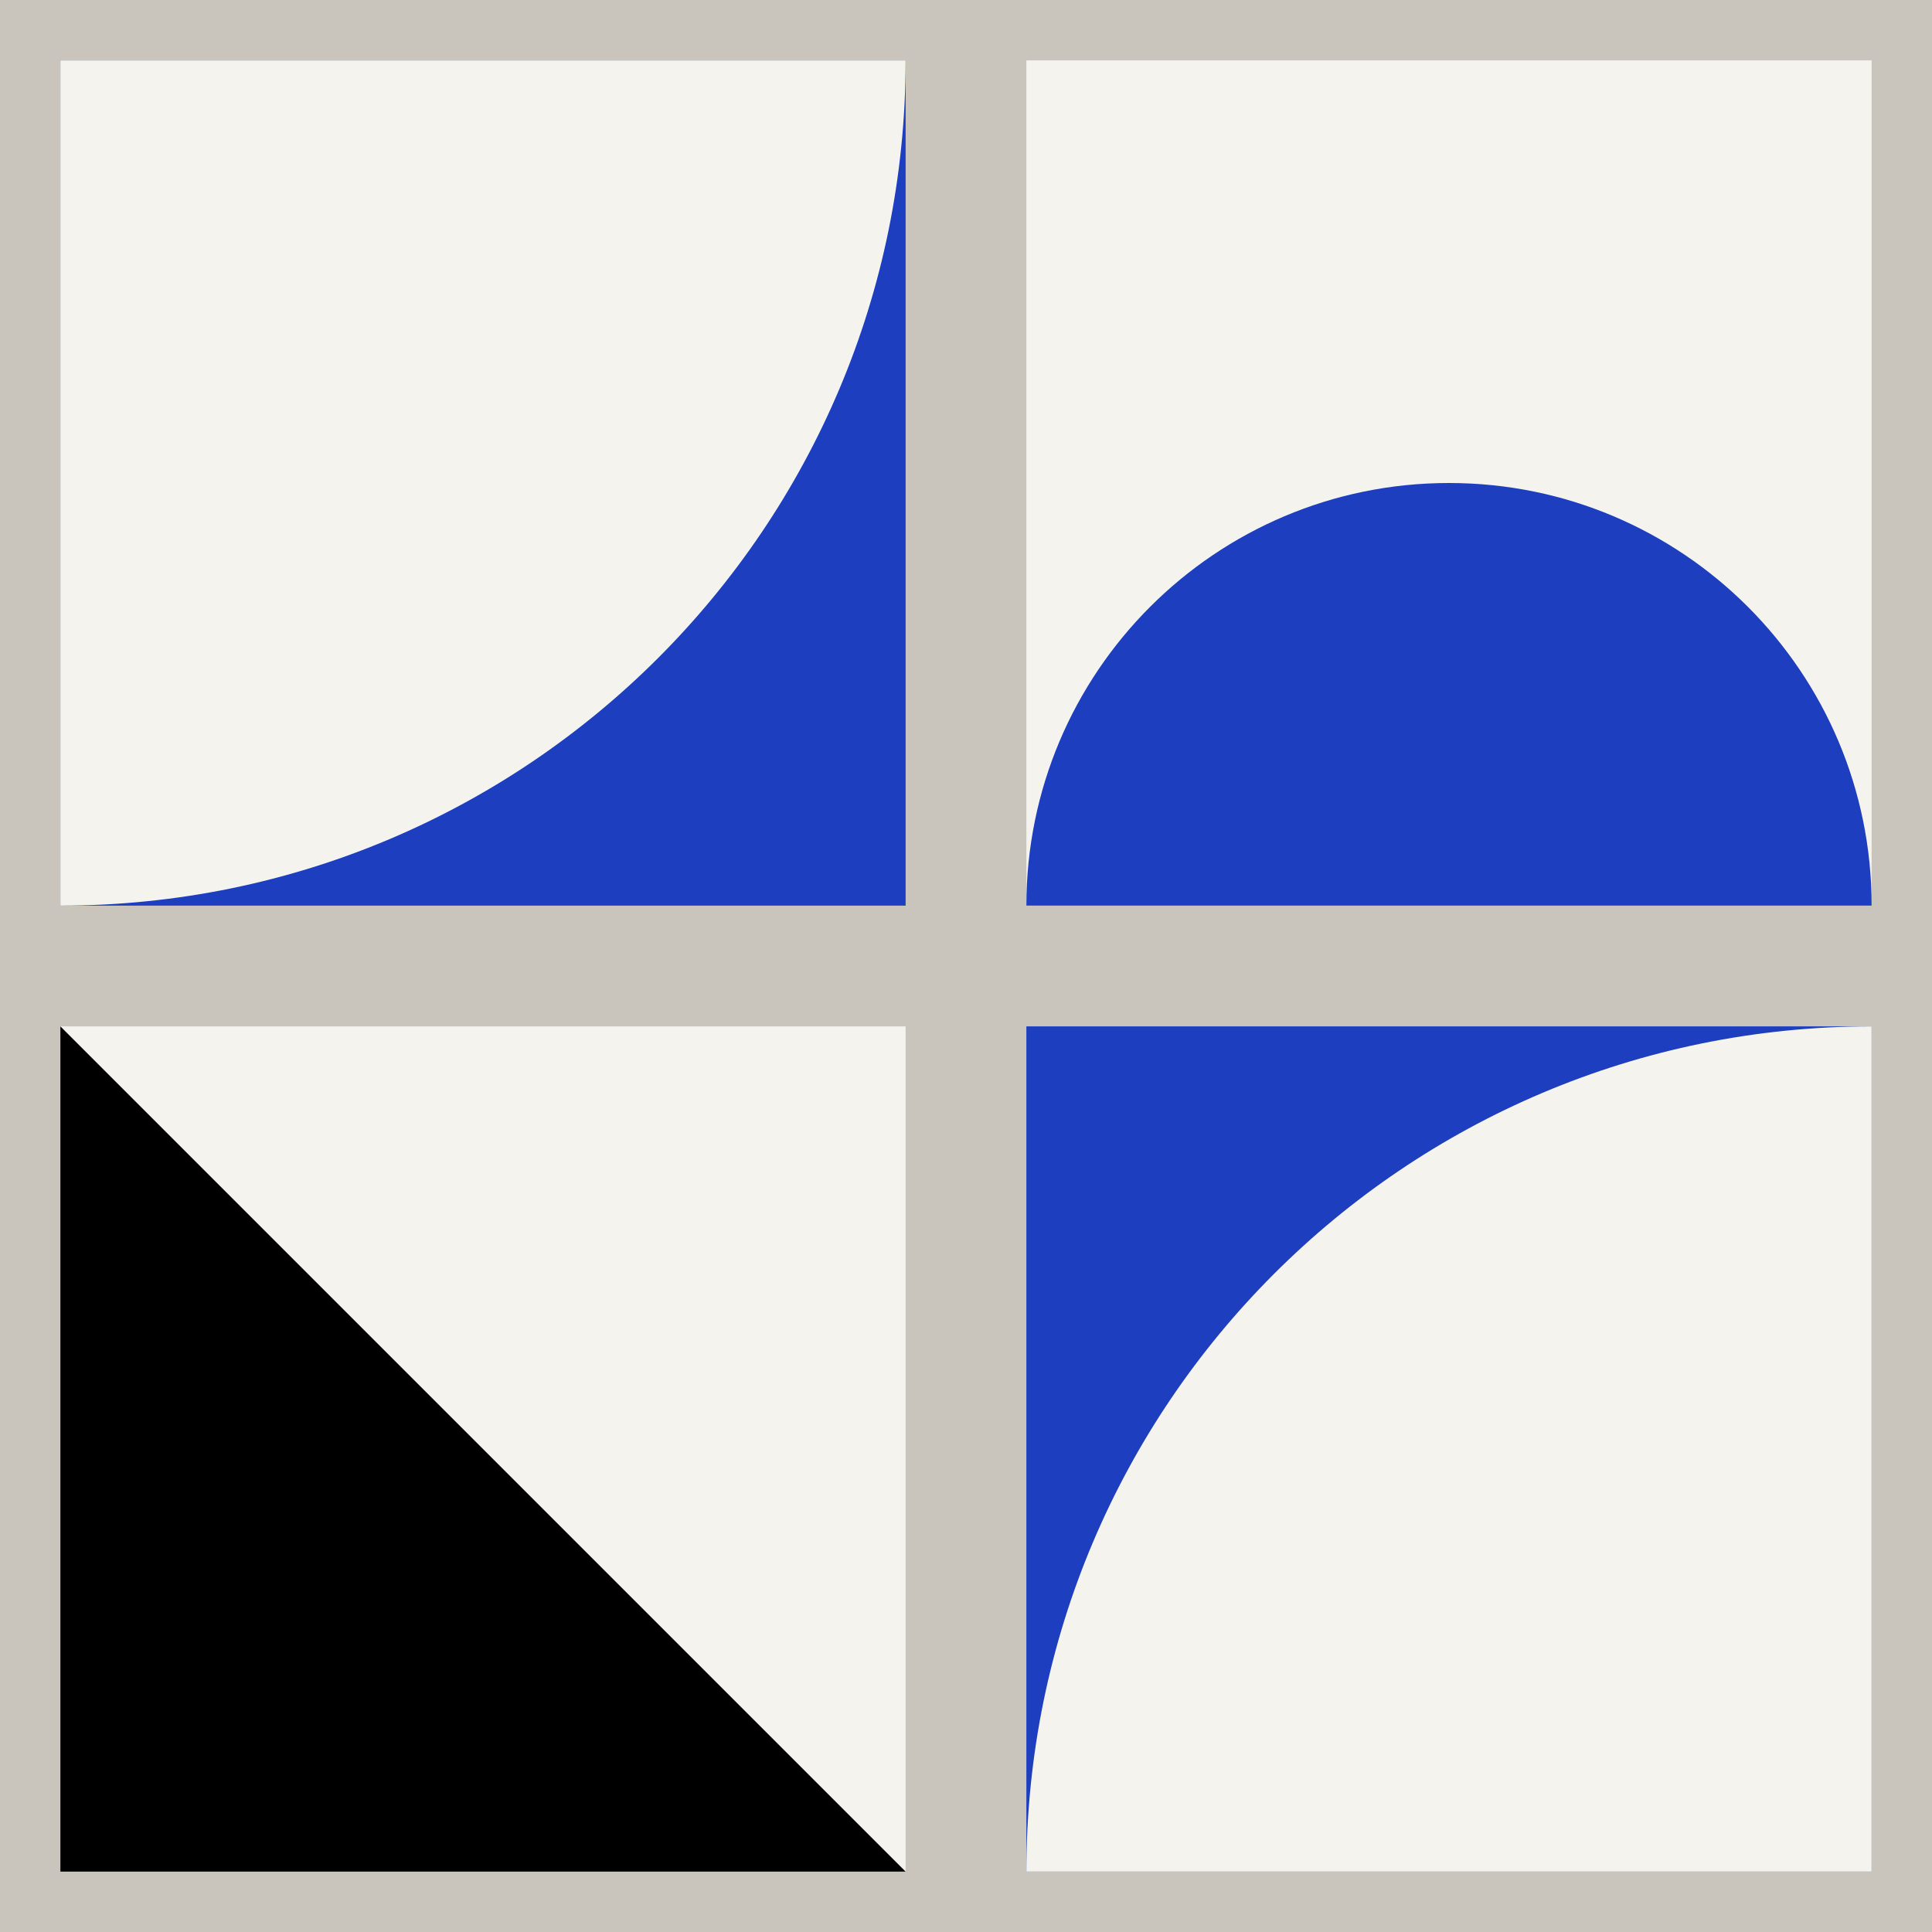
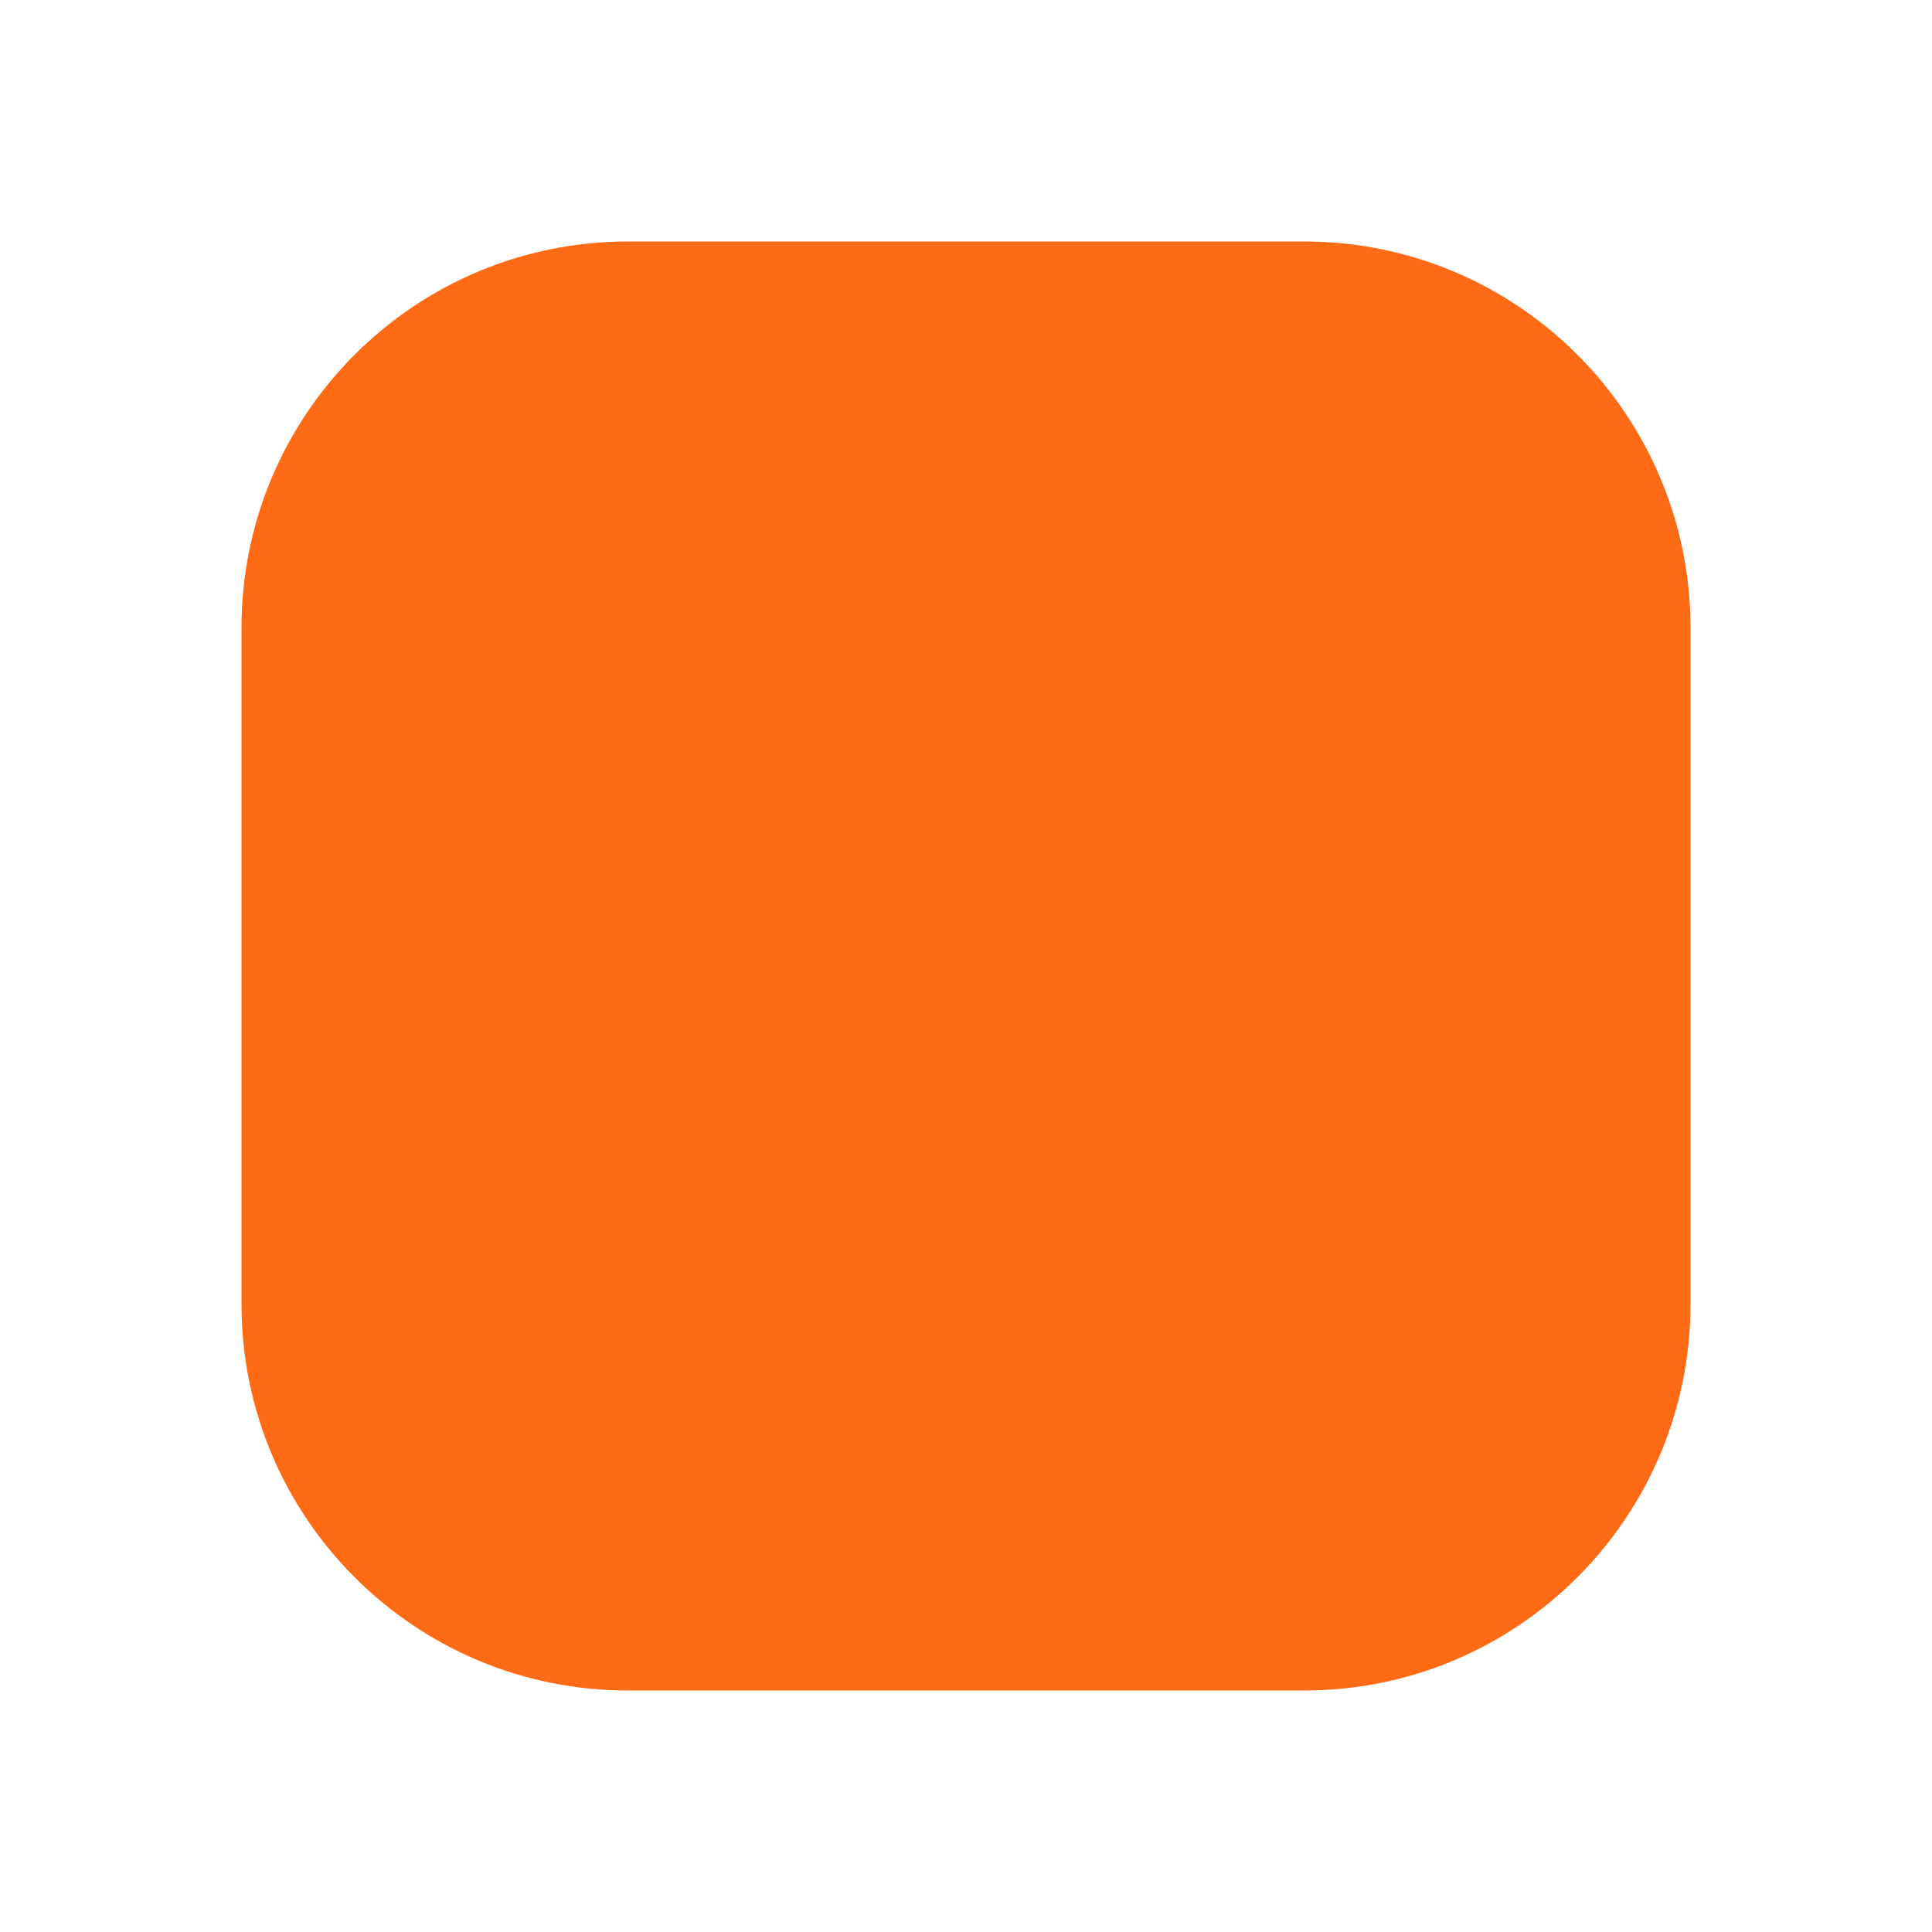
- <svg xmlns="http://www.w3.org/2000/svg" viewBox="0 0 32 32">
-   <rect width="32" height="32" fill="#c9c5bc" />
-   <rect x="1" y="1" width="14" height="14" fill="#1d3fbf" />
-   <path d="M1 1h14A14 14 0 0 1 1 15z" fill="#f4f3ee" />
-   <rect x="17" y="1" width="14" height="14" fill="#f4f3ee" />
-   <path d="M17 15a7 7 0 0 1 14 0z" fill="#1d3fbf" />
-   <rect x="1" y="17" width="14" height="14" fill="#f4f3ee" />
-   <path d="M1 17l14 14H1z" fill="#000" />
-   <rect x="17" y="17" width="14" height="14" fill="#1d3fbf" />
-   <path d="M31 31H17A14 14 0 0 1 31 17z" fill="#f4f3ee" />
+ <svg xmlns="http://www.w3.org/2000/svg" viewBox="0 0 16 16">
+   <rect x="2" y="2" width="12" height="12" rx="3.2" fill="#ff6a14" />
</svg>
